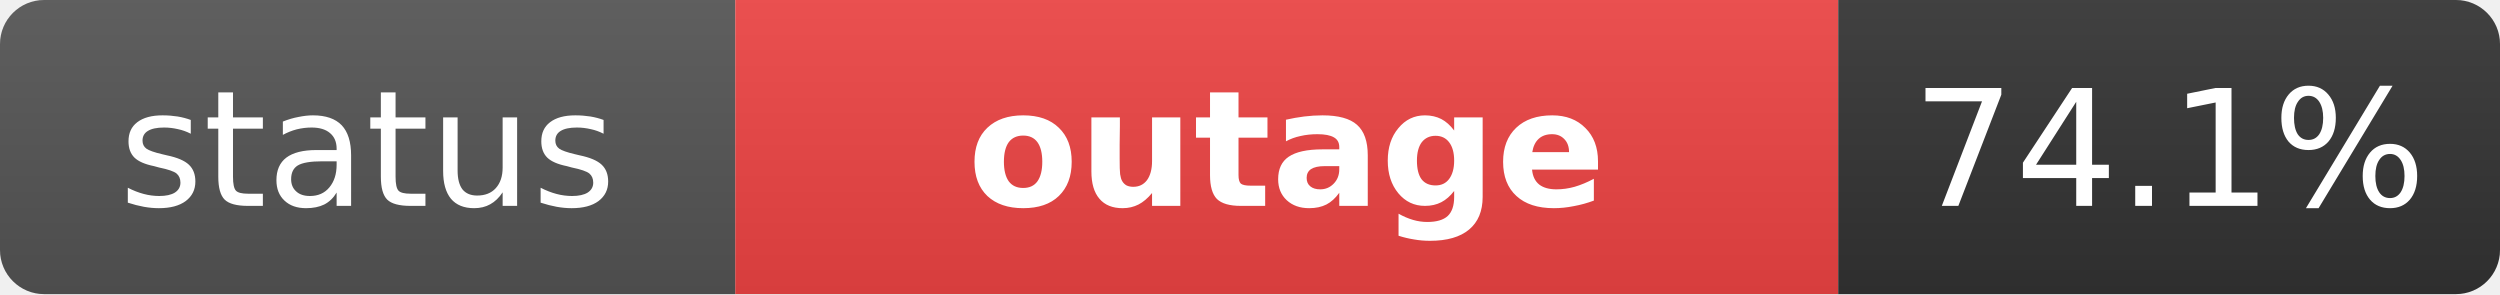
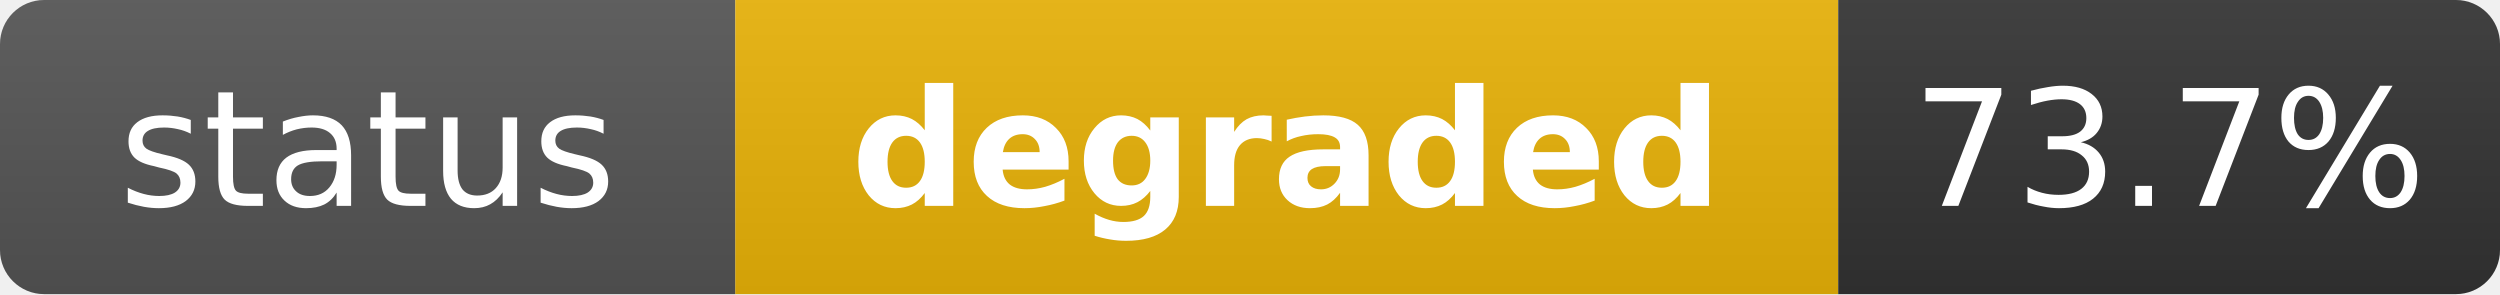
- <svg xmlns="http://www.w3.org/2000/svg" width="170" height="20" role="img" aria-label="status: outage">
+ <svg xmlns="http://www.w3.org/2000/svg" width="170" height="20" role="img" aria-label="status: degraded">
  <linearGradient id="s" x2="0" y2="100%">
    <stop offset="0" stop-color="#bbb" stop-opacity=".1" />
    <stop offset="1" stop-opacity=".1" />
  </linearGradient>
  <clipPath id="r">
    <rect width="170" height="20" rx="3" fill="#fff" />
  </clipPath>
  <g clip-path="url(#r)">
    <rect width="50" height="20" fill="#555" />
-     <rect x="50" width="75" height="20" fill="#ef4444" />
+     <rect x="50" width="75" height="20" fill="#eab308" />
    <rect x="125" width="45" height="20" fill="#333" />
    <rect width="170" height="20" fill="url(#s)" />
  </g>
  <g fill="#fff" text-anchor="middle" font-family="Verdana,Geneva,DejaVu Sans,sans-serif" text-rendering="geometricPrecision" font-size="11">
    <text x="25" y="14" fill="#fff">status</text>
-     <text x="87.5" y="14" fill="#fff" font-weight="bold">outage</text>
-     <text x="147.5" y="14" fill="#fff">74.1%</text>
+     <text x="87.5" y="14" fill="#fff" font-weight="bold">degraded</text>
+     <text x="147.5" y="14" fill="#fff">73.7%</text>
  </g>
</svg>
